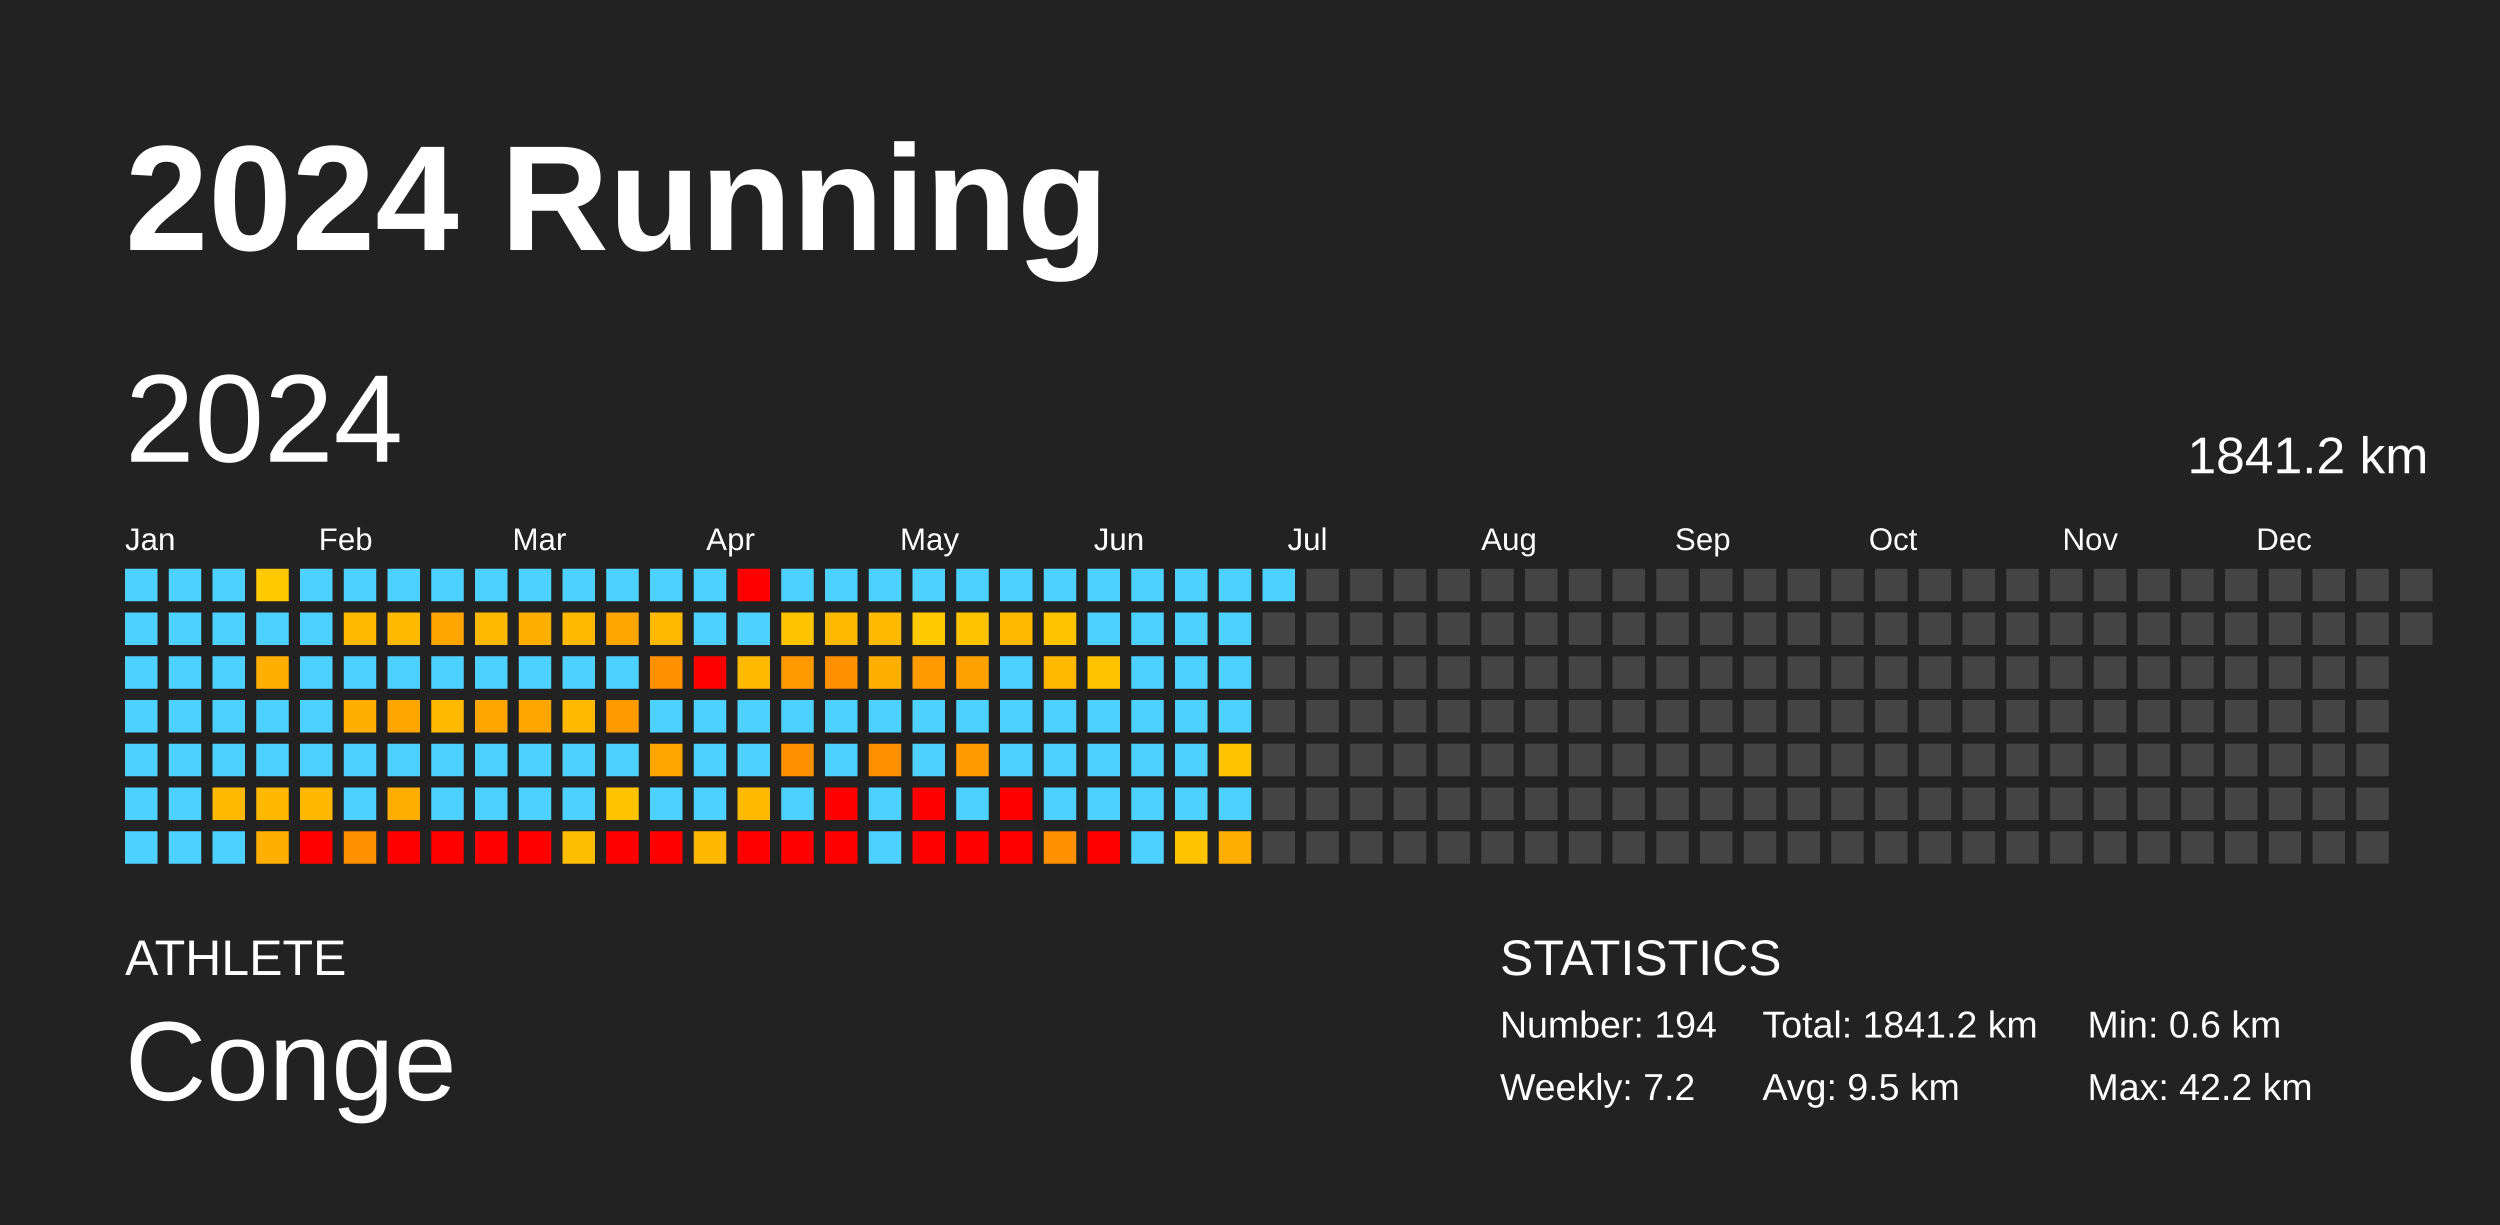
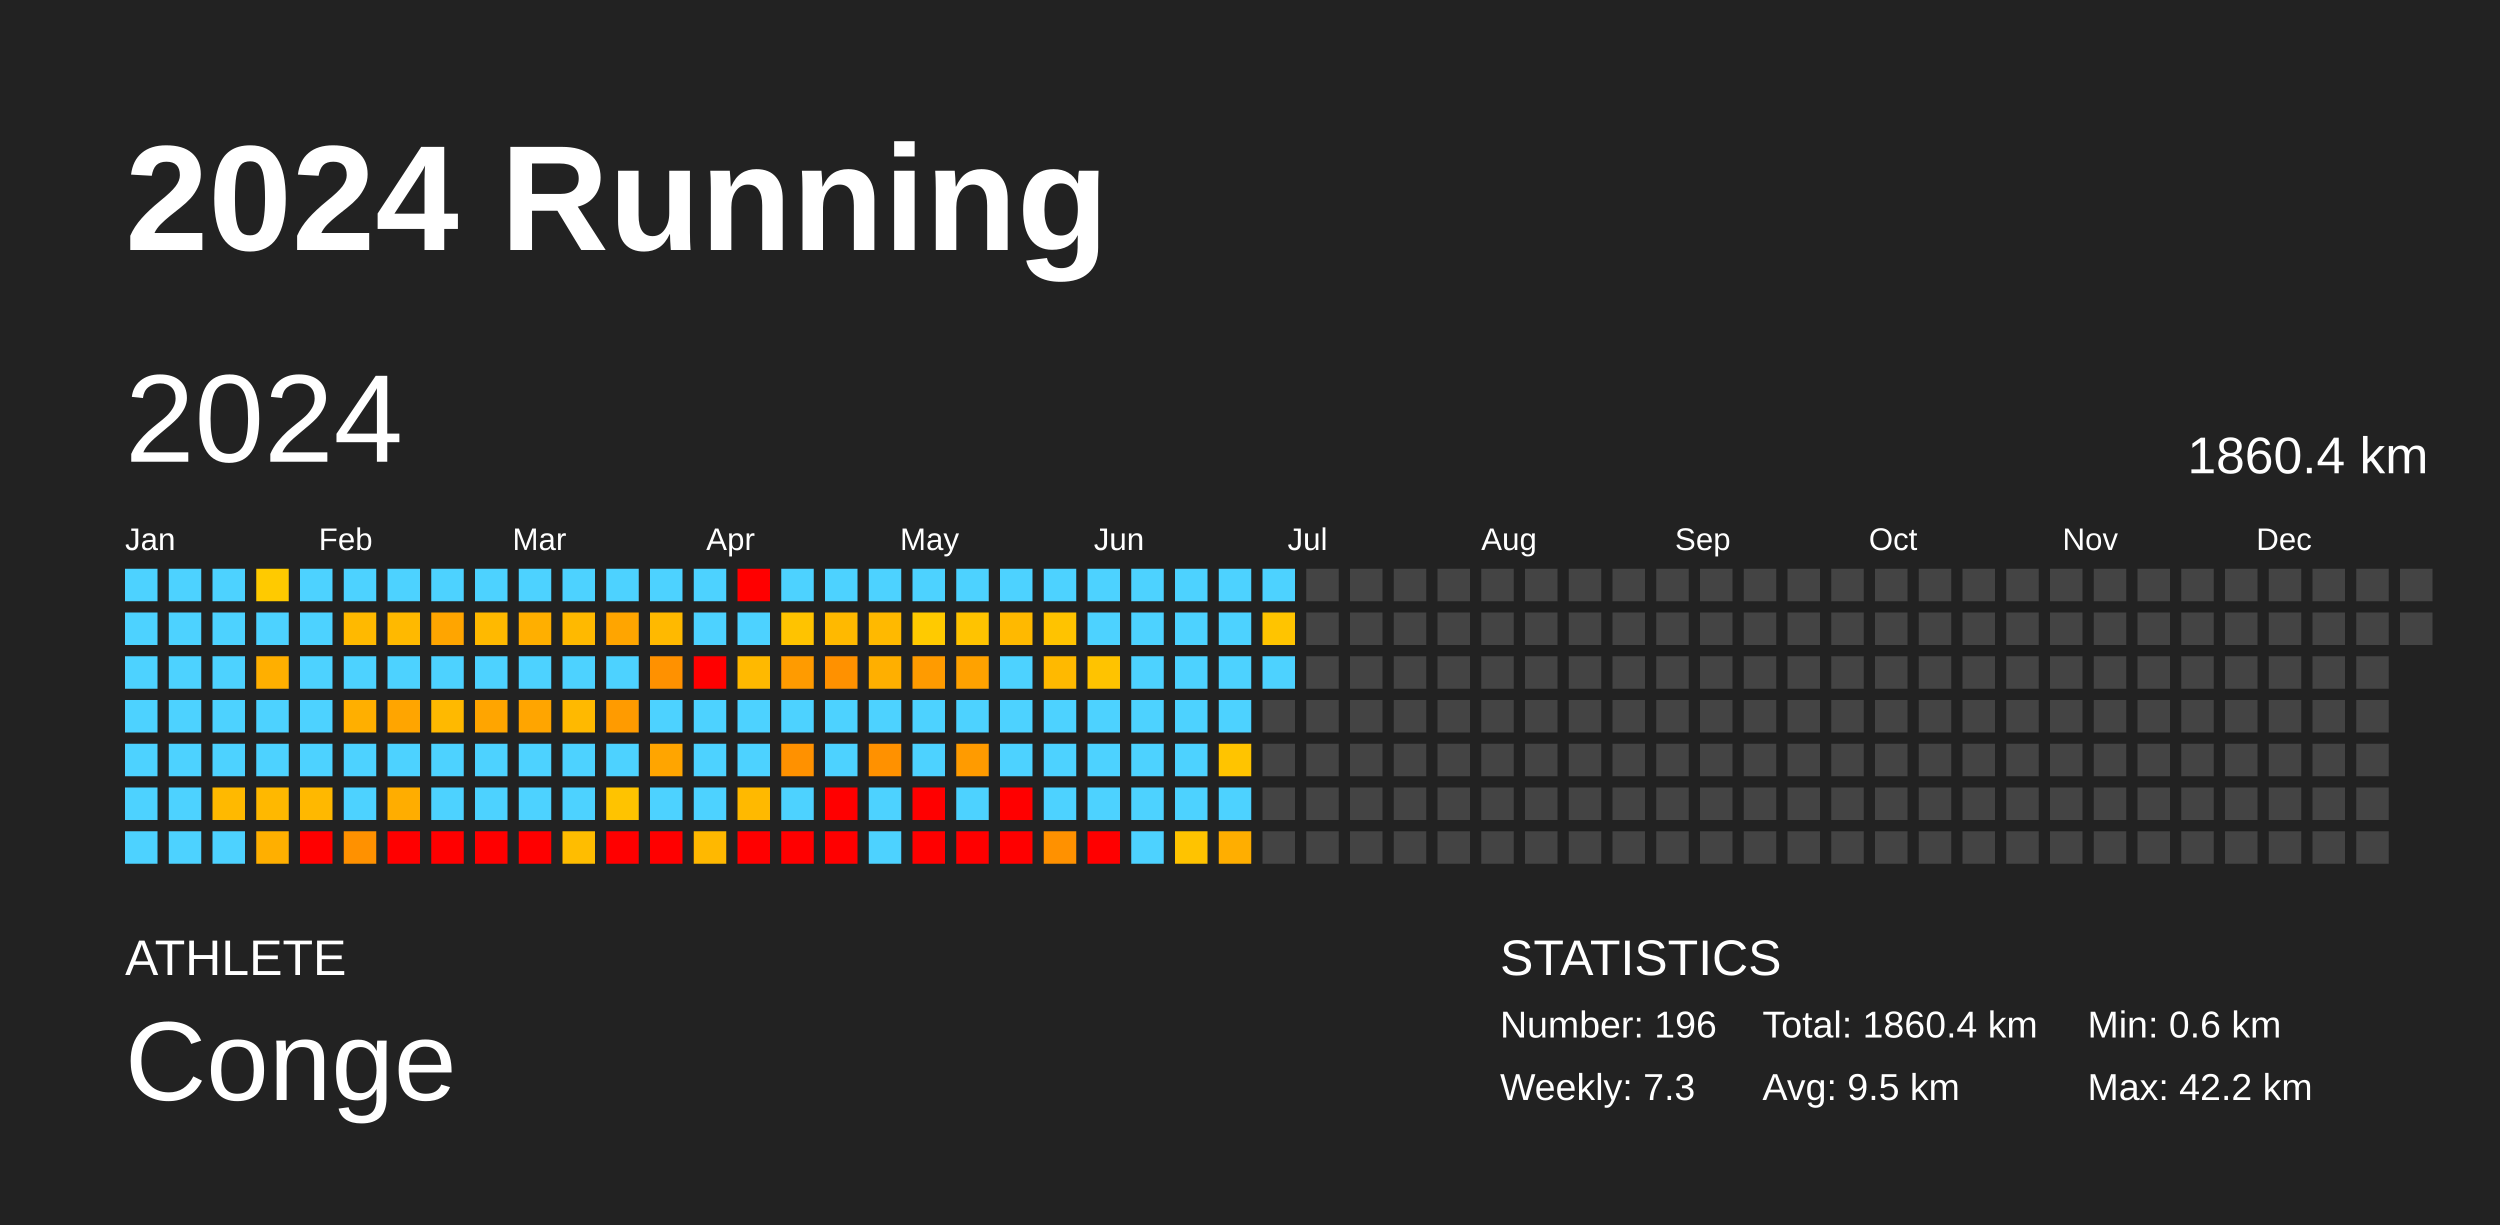
<svg xmlns="http://www.w3.org/2000/svg" baseProfile="full" height="98mm" version="1.1" viewBox="0,0,200,98" width="200mm">
  <defs />
  <rect fill="#222222" height="98" width="200" x="0" y="0" />
  <text fill="#FFFFFF" style="font-size:12px; font-family:Arial; font-weight:bold;" x="10" y="20">2024 Running</text>
  <text fill="#FFFFFF" style="font-size:4px; font-family:Arial" x="10" y="78">ATHLETE</text>
  <text fill="#FFFFFF" style="font-size:9px; font-family:Arial" x="10" y="88">Conge</text>
  <text fill="#FFFFFF" style="font-size:4px; font-family:Arial" x="120" y="78">STATISTICS</text>
-   <text fill="#FFFFFF" style="font-size:3px; font-family:Arial" x="120" y="83">Number: 194</text>
-   <text fill="#FFFFFF" style="font-size:3px; font-family:Arial" x="120" y="88">Weekly: 7.2</text>
-   <text fill="#FFFFFF" style="font-size:3px; font-family:Arial" x="141" y="83">Total: 1841.2 km</text>
+   <text fill="#FFFFFF" style="font-size:3px; font-family:Arial" x="120" y="83">Number: 196</text>
+   <text fill="#FFFFFF" style="font-size:3px; font-family:Arial" x="120" y="88">Weekly: 7.3</text>
+   <text fill="#FFFFFF" style="font-size:3px; font-family:Arial" x="141" y="83">Total: 1860.4 km</text>
  <text fill="#FFFFFF" style="font-size:3px; font-family:Arial" x="141" y="88">Avg: 9.5 km</text>
  <text fill="#FFFFFF" style="font-size:3px; font-family:Arial" x="167" y="83">Min: 0.6 km</text>
  <text fill="#FFFFFF" style="font-size:3px; font-family:Arial" x="167" y="88">Max: 42.2 km</text>
  <text dominant-baseline="hanging" fill="#FFFFFF" style="font-size:10.0px; font-family:Arial;" x="10" y="30">2024</text>
-   <text dominant-baseline="hanging" fill="#FFFFFF" style="font-size:4.125px; font-family:Arial;" x="175" y="35">1841.2 km</text>
+   <text dominant-baseline="hanging" fill="#FFFFFF" style="font-size:4.125px; font-family:Arial;" x="175" y="35">1860.4 km</text>
  <text fill="#FFFFFF" style="font-size:2.5px; font-family:Arial" x="10.0" y="44">Jan</text>
  <text fill="#FFFFFF" style="font-size:2.5px; font-family:Arial" x="25.5" y="44">Feb</text>
  <text fill="#FFFFFF" style="font-size:2.5px; font-family:Arial" x="41.0" y="44">Mar</text>
  <text fill="#FFFFFF" style="font-size:2.5px; font-family:Arial" x="56.5" y="44">Apr</text>
  <text fill="#FFFFFF" style="font-size:2.5px; font-family:Arial" x="72.0" y="44">May</text>
  <text fill="#FFFFFF" style="font-size:2.5px; font-family:Arial" x="87.5" y="44">Jun</text>
  <text fill="#FFFFFF" style="font-size:2.5px; font-family:Arial" x="103.0" y="44">Jul</text>
  <text fill="#FFFFFF" style="font-size:2.5px; font-family:Arial" x="118.5" y="44">Aug</text>
  <text fill="#FFFFFF" style="font-size:2.5px; font-family:Arial" x="134.0" y="44">Sep</text>
  <text fill="#FFFFFF" style="font-size:2.5px; font-family:Arial" x="149.5" y="44">Oct</text>
  <text fill="#FFFFFF" style="font-size:2.5px; font-family:Arial" x="165.0" y="44">Nov</text>
  <text fill="#FFFFFF" style="font-size:2.5px; font-family:Arial" x="180.5" y="44">Dec</text>
  <rect fill="#4dd2ff" height="2.6" width="2.6" x="10.0" y="45.5" />
  <rect fill="#4dd2ff" height="2.6" width="2.6" x="10.0" y="49.0" />
  <rect fill="#4dd2ff" height="2.6" width="2.6" x="10.0" y="52.5" />
  <rect fill="#4dd2ff" height="2.6" width="2.6" x="10.0" y="56.0" />
  <rect fill="#4dd2ff" height="2.6" width="2.6" x="10.0" y="59.5" />
  <rect fill="#4dd2ff" height="2.6" width="2.6" x="10.0" y="63.0" />
  <rect fill="#4dd2ff" height="2.6" width="2.6" x="10.0" y="66.5" />
  <rect fill="#4dd2ff" height="2.6" width="2.6" x="13.5" y="45.5" />
  <rect fill="#4dd2ff" height="2.6" width="2.6" x="13.5" y="49.0" />
  <rect fill="#4dd2ff" height="2.6" width="2.6" x="13.5" y="52.5" />
  <rect fill="#4dd2ff" height="2.6" width="2.6" x="13.5" y="56.0" />
  <rect fill="#4dd2ff" height="2.6" width="2.6" x="13.5" y="59.5" />
  <rect fill="#4dd2ff" height="2.6" width="2.6" x="13.5" y="63.0" />
  <rect fill="#4dd2ff" height="2.6" width="2.6" x="13.5" y="66.5" />
  <rect fill="#4dd2ff" height="2.6" width="2.6" x="17.0" y="45.5" />
  <rect fill="#4dd2ff" height="2.6" width="2.6" x="17.0" y="49.0" />
  <rect fill="#4dd2ff" height="2.6" width="2.6" x="17.0" y="52.5" />
  <rect fill="#4dd2ff" height="2.6" width="2.6" x="17.0" y="56.0" />
  <rect fill="#4dd2ff" height="2.6" width="2.6" x="17.0" y="59.5" />
  <rect fill="#ffb900" height="2.6" width="2.6" x="17.0" y="63.0" />
  <rect fill="#4dd2ff" height="2.6" width="2.6" x="17.0" y="66.5" />
  <rect fill="#ffca00" height="2.6" width="2.6" x="20.5" y="45.5" />
  <rect fill="#4dd2ff" height="2.6" width="2.6" x="20.5" y="49.0" />
  <rect fill="#ffaf00" height="2.6" width="2.6" x="20.5" y="52.5" />
  <rect fill="#4dd2ff" height="2.6" width="2.6" x="20.5" y="56.0" />
  <rect fill="#4dd2ff" height="2.6" width="2.6" x="20.5" y="59.5" />
  <rect fill="#ffb800" height="2.6" width="2.6" x="20.5" y="63.0" />
  <rect fill="#ffaf00" height="2.6" width="2.6" x="20.5" y="66.5" />
  <rect fill="#4dd2ff" height="2.6" width="2.6" x="24.0" y="45.5" />
  <rect fill="#4dd2ff" height="2.6" width="2.6" x="24.0" y="49.0" />
  <rect fill="#4dd2ff" height="2.6" width="2.6" x="24.0" y="52.5" />
  <rect fill="#4dd2ff" height="2.6" width="2.6" x="24.0" y="56.0" />
  <rect fill="#4dd2ff" height="2.6" width="2.6" x="24.0" y="59.5" />
  <rect fill="#ffb800" height="2.6" width="2.6" x="24.0" y="63.0" />
  <rect fill="red" height="2.6" width="2.6" x="24.0" y="66.5" />
  <rect fill="#4dd2ff" height="2.6" width="2.6" x="27.5" y="45.5" />
  <rect fill="#ffb900" height="2.6" width="2.6" x="27.5" y="49.0" />
  <rect fill="#4dd2ff" height="2.6" width="2.6" x="27.5" y="52.5" />
  <rect fill="#ffaf00" height="2.6" width="2.6" x="27.5" y="56.0" />
  <rect fill="#4dd2ff" height="2.6" width="2.6" x="27.5" y="59.5" />
  <rect fill="#4dd2ff" height="2.6" width="2.6" x="27.5" y="63.0" />
  <rect fill="#ff9100" height="2.6" width="2.6" x="27.5" y="66.5" />
  <rect fill="#4dd2ff" height="2.6" width="2.6" x="31.0" y="45.5" />
  <rect fill="#ffb900" height="2.6" width="2.6" x="31.0" y="49.0" />
  <rect fill="#4dd2ff" height="2.6" width="2.6" x="31.0" y="52.5" />
  <rect fill="#ffa500" height="2.6" width="2.6" x="31.0" y="56.0" />
  <rect fill="#4dd2ff" height="2.6" width="2.6" x="31.0" y="59.5" />
  <rect fill="#ffad00" height="2.6" width="2.6" x="31.0" y="63.0" />
  <rect fill="red" height="2.6" width="2.6" x="31.0" y="66.5" />
  <rect fill="#4dd2ff" height="2.6" width="2.6" x="34.5" y="45.5" />
  <rect fill="#ffa500" height="2.6" width="2.6" x="34.5" y="49.0" />
  <rect fill="#4dd2ff" height="2.6" width="2.6" x="34.5" y="52.5" />
  <rect fill="#ffb900" height="2.6" width="2.6" x="34.5" y="56.0" />
  <rect fill="#4dd2ff" height="2.6" width="2.6" x="34.5" y="59.5" />
  <rect fill="#4dd2ff" height="2.6" width="2.6" x="34.5" y="63.0" />
  <rect fill="red" height="2.6" width="2.6" x="34.5" y="66.5" />
  <rect fill="#4dd2ff" height="2.6" width="2.6" x="38.0" y="45.5" />
  <rect fill="#ffb900" height="2.6" width="2.6" x="38.0" y="49.0" />
  <rect fill="#4dd2ff" height="2.6" width="2.6" x="38.0" y="52.5" />
  <rect fill="#ffa500" height="2.6" width="2.6" x="38.0" y="56.0" />
  <rect fill="#4dd2ff" height="2.6" width="2.6" x="38.0" y="59.5" />
  <rect fill="#4dd2ff" height="2.6" width="2.6" x="38.0" y="63.0" />
  <rect fill="red" height="2.6" width="2.6" x="38.0" y="66.5" />
  <rect fill="#4dd2ff" height="2.6" width="2.6" x="41.5" y="45.5" />
  <rect fill="#ffaf00" height="2.6" width="2.6" x="41.5" y="49.0" />
  <rect fill="#4dd2ff" height="2.6" width="2.6" x="41.5" y="52.5" />
  <rect fill="#ffa500" height="2.6" width="2.6" x="41.5" y="56.0" />
  <rect fill="#4dd2ff" height="2.6" width="2.6" x="41.5" y="59.5" />
  <rect fill="#4dd2ff" height="2.6" width="2.6" x="41.5" y="63.0" />
  <rect fill="red" height="2.6" width="2.6" x="41.5" y="66.5" />
  <rect fill="#4dd2ff" height="2.6" width="2.6" x="45.0" y="45.5" />
  <rect fill="#ffb900" height="2.6" width="2.6" x="45.0" y="49.0" />
  <rect fill="#4dd2ff" height="2.6" width="2.6" x="45.0" y="52.5" />
  <rect fill="#ffb900" height="2.6" width="2.6" x="45.0" y="56.0" />
  <rect fill="#4dd2ff" height="2.6" width="2.6" x="45.0" y="59.5" />
  <rect fill="#4dd2ff" height="2.6" width="2.6" x="45.0" y="63.0" />
  <rect fill="#ffbd00" height="2.6" width="2.6" x="45.0" y="66.5" />
  <rect fill="#4dd2ff" height="2.6" width="2.6" x="48.5" y="45.5" />
  <rect fill="#ffa500" height="2.6" width="2.6" x="48.5" y="49.0" />
  <rect fill="#4dd2ff" height="2.6" width="2.6" x="48.5" y="52.5" />
  <rect fill="#ff9b00" height="2.6" width="2.6" x="48.5" y="56.0" />
  <rect fill="#4dd2ff" height="2.6" width="2.6" x="48.5" y="59.5" />
  <rect fill="#ffc300" height="2.6" width="2.6" x="48.5" y="63.0" />
  <rect fill="red" height="2.6" width="2.6" x="48.5" y="66.5" />
  <rect fill="#4dd2ff" height="2.6" width="2.6" x="52.0" y="45.5" />
  <rect fill="#ffb900" height="2.6" width="2.6" x="52.0" y="49.0" />
  <rect fill="#ff9100" height="2.6" width="2.6" x="52.0" y="52.5" />
  <rect fill="#4dd2ff" height="2.6" width="2.6" x="52.0" y="56.0" />
  <rect fill="#ffa500" height="2.6" width="2.6" x="52.0" y="59.5" />
  <rect fill="#4dd2ff" height="2.6" width="2.6" x="52.0" y="63.0" />
  <rect fill="red" height="2.6" width="2.6" x="52.0" y="66.5" />
  <rect fill="#4dd2ff" height="2.6" width="2.6" x="55.5" y="45.5" />
  <rect fill="#4dd2ff" height="2.6" width="2.6" x="55.5" y="49.0" />
  <rect fill="red" height="2.6" width="2.6" x="55.5" y="52.5" />
  <rect fill="#4dd2ff" height="2.6" width="2.6" x="55.5" y="56.0" />
  <rect fill="#4dd2ff" height="2.6" width="2.6" x="55.5" y="59.5" />
  <rect fill="#4dd2ff" height="2.6" width="2.6" x="55.5" y="63.0" />
  <rect fill="#ffb800" height="2.6" width="2.6" x="55.5" y="66.5" />
  <rect fill="red" height="2.6" width="2.6" x="59.0" y="45.5" />
  <rect fill="#4dd2ff" height="2.6" width="2.6" x="59.0" y="49.0" />
  <rect fill="#ffb900" height="2.6" width="2.6" x="59.0" y="52.5" />
  <rect fill="#4dd2ff" height="2.6" width="2.6" x="59.0" y="56.0" />
  <rect fill="#4dd2ff" height="2.6" width="2.6" x="59.0" y="59.5" />
  <rect fill="#ffb900" height="2.6" width="2.6" x="59.0" y="63.0" />
  <rect fill="red" height="2.6" width="2.6" x="59.0" y="66.5" />
  <rect fill="#4dd2ff" height="2.6" width="2.6" x="62.5" y="45.5" />
  <rect fill="#ffc300" height="2.6" width="2.6" x="62.5" y="49.0" />
  <rect fill="#ff9b00" height="2.6" width="2.6" x="62.5" y="52.5" />
  <rect fill="#4dd2ff" height="2.6" width="2.6" x="62.5" y="56.0" />
  <rect fill="#ff9100" height="2.6" width="2.6" x="62.5" y="59.5" />
  <rect fill="#4dd2ff" height="2.6" width="2.6" x="62.5" y="63.0" />
  <rect fill="red" height="2.6" width="2.6" x="62.5" y="66.5" />
  <rect fill="#4dd2ff" height="2.6" width="2.6" x="66.0" y="45.5" />
  <rect fill="#ffb900" height="2.6" width="2.6" x="66.0" y="49.0" />
  <rect fill="#ff9100" height="2.6" width="2.6" x="66.0" y="52.5" />
  <rect fill="#4dd2ff" height="2.6" width="2.6" x="66.0" y="56.0" />
  <rect fill="#4dd2ff" height="2.6" width="2.6" x="66.0" y="59.5" />
  <rect fill="red" height="2.6" width="2.6" x="66.0" y="63.0" />
  <rect fill="red" height="2.6" width="2.6" x="66.0" y="66.5" />
  <rect fill="#4dd2ff" height="2.6" width="2.6" x="69.5" y="45.5" />
  <rect fill="#ffb900" height="2.6" width="2.6" x="69.5" y="49.0" />
  <rect fill="#ffaf00" height="2.6" width="2.6" x="69.5" y="52.5" />
  <rect fill="#4dd2ff" height="2.6" width="2.6" x="69.5" y="56.0" />
  <rect fill="#ff9100" height="2.6" width="2.6" x="69.5" y="59.5" />
  <rect fill="#4dd2ff" height="2.6" width="2.6" x="69.5" y="63.0" />
  <rect fill="#4dd2ff" height="2.6" width="2.6" x="69.5" y="66.5" />
  <rect fill="#4dd2ff" height="2.6" width="2.6" x="73.0" y="45.5" />
  <rect fill="#ffca00" height="2.6" width="2.6" x="73.0" y="49.0" />
  <rect fill="#ff9b00" height="2.6" width="2.6" x="73.0" y="52.5" />
  <rect fill="#4dd2ff" height="2.6" width="2.6" x="73.0" y="56.0" />
  <rect fill="#4dd2ff" height="2.6" width="2.6" x="73.0" y="59.5" />
  <rect fill="red" height="2.6" width="2.6" x="73.0" y="63.0" />
  <rect fill="red" height="2.6" width="2.6" x="73.0" y="66.5" />
  <rect fill="#4dd2ff" height="2.6" width="2.6" x="76.5" y="45.5" />
  <rect fill="#ffc300" height="2.6" width="2.6" x="76.5" y="49.0" />
  <rect fill="#ffa200" height="2.6" width="2.6" x="76.5" y="52.5" />
  <rect fill="#4dd2ff" height="2.6" width="2.6" x="76.5" y="56.0" />
  <rect fill="#ff9b00" height="2.6" width="2.6" x="76.5" y="59.5" />
  <rect fill="#4dd2ff" height="2.6" width="2.6" x="76.5" y="63.0" />
  <rect fill="red" height="2.6" width="2.6" x="76.5" y="66.5" />
  <rect fill="#4dd2ff" height="2.6" width="2.6" x="80.0" y="45.5" />
  <rect fill="#ffb900" height="2.6" width="2.6" x="80.0" y="49.0" />
  <rect fill="#4dd2ff" height="2.6" width="2.6" x="80.0" y="52.5" />
  <rect fill="#4dd2ff" height="2.6" width="2.6" x="80.0" y="56.0" />
  <rect fill="#4dd2ff" height="2.6" width="2.6" x="80.0" y="59.5" />
  <rect fill="red" height="2.6" width="2.6" x="80.0" y="63.0" />
  <rect fill="red" height="2.6" width="2.6" x="80.0" y="66.5" />
  <rect fill="#4dd2ff" height="2.6" width="2.6" x="83.5" y="45.5" />
  <rect fill="#ffc300" height="2.6" width="2.6" x="83.5" y="49.0" />
  <rect fill="#ffb900" height="2.6" width="2.6" x="83.5" y="52.5" />
  <rect fill="#4dd2ff" height="2.6" width="2.6" x="83.5" y="56.0" />
  <rect fill="#4dd2ff" height="2.6" width="2.6" x="83.5" y="59.5" />
  <rect fill="#4dd2ff" height="2.6" width="2.6" x="83.5" y="63.0" />
  <rect fill="#ff9100" height="2.6" width="2.6" x="83.5" y="66.5" />
  <rect fill="#4dd2ff" height="2.6" width="2.6" x="87.0" y="45.5" />
  <rect fill="#4dd2ff" height="2.6" width="2.6" x="87.0" y="49.0" />
  <rect fill="#ffc300" height="2.6" width="2.6" x="87.0" y="52.5" />
  <rect fill="#4dd2ff" height="2.6" width="2.6" x="87.0" y="56.0" />
  <rect fill="#4dd2ff" height="2.6" width="2.6" x="87.0" y="59.5" />
  <rect fill="#4dd2ff" height="2.6" width="2.6" x="87.0" y="63.0" />
  <rect fill="red" height="2.6" width="2.6" x="87.0" y="66.5" />
  <rect fill="#4dd2ff" height="2.6" width="2.6" x="90.5" y="45.5" />
  <rect fill="#4dd2ff" height="2.6" width="2.6" x="90.5" y="49.0" />
  <rect fill="#4dd2ff" height="2.6" width="2.6" x="90.5" y="52.5" />
  <rect fill="#4dd2ff" height="2.6" width="2.6" x="90.5" y="56.0" />
  <rect fill="#4dd2ff" height="2.6" width="2.6" x="90.5" y="59.5" />
  <rect fill="#4dd2ff" height="2.6" width="2.6" x="90.5" y="63.0" />
  <rect fill="#4dd2ff" height="2.6" width="2.6" x="90.5" y="66.5" />
  <rect fill="#4dd2ff" height="2.6" width="2.6" x="94.0" y="45.5" />
  <rect fill="#4dd2ff" height="2.6" width="2.6" x="94.0" y="49.0" />
  <rect fill="#4dd2ff" height="2.6" width="2.6" x="94.0" y="52.5" />
  <rect fill="#4dd2ff" height="2.6" width="2.6" x="94.0" y="56.0" />
  <rect fill="#4dd2ff" height="2.6" width="2.6" x="94.0" y="59.5" />
  <rect fill="#4dd2ff" height="2.6" width="2.6" x="94.0" y="63.0" />
  <rect fill="#ffc300" height="2.6" width="2.6" x="94.0" y="66.5" />
  <rect fill="#4dd2ff" height="2.6" width="2.6" x="97.5" y="45.5" />
  <rect fill="#4dd2ff" height="2.6" width="2.6" x="97.5" y="49.0" />
  <rect fill="#4dd2ff" height="2.6" width="2.6" x="97.5" y="52.5" />
  <rect fill="#4dd2ff" height="2.6" width="2.6" x="97.5" y="56.0" />
  <rect fill="#ffc400" height="2.6" width="2.6" x="97.5" y="59.5" />
  <rect fill="#4dd2ff" height="2.6" width="2.6" x="97.5" y="63.0" />
  <rect fill="#ffae00" height="2.6" width="2.6" x="97.5" y="66.5" />
  <rect fill="#4dd2ff" height="2.6" width="2.6" x="101.0" y="45.5" />
-   <rect fill="#444444" height="2.6" width="2.6" x="101.0" y="49.0" />
-   <rect fill="#444444" height="2.6" width="2.6" x="101.0" y="52.5" />
+   <rect fill="#ffc400" height="2.6" width="2.6" x="101.0" y="49.0" />
+   <rect fill="#4dd2ff" height="2.6" width="2.6" x="101.0" y="52.5" />
  <rect fill="#444444" height="2.6" width="2.6" x="101.0" y="56.0" />
  <rect fill="#444444" height="2.6" width="2.6" x="101.0" y="59.5" />
  <rect fill="#444444" height="2.6" width="2.6" x="101.0" y="63.0" />
  <rect fill="#444444" height="2.6" width="2.6" x="101.0" y="66.5" />
  <rect fill="#444444" height="2.6" width="2.6" x="104.5" y="45.5" />
  <rect fill="#444444" height="2.6" width="2.6" x="104.5" y="49.0" />
  <rect fill="#444444" height="2.6" width="2.6" x="104.5" y="52.5" />
  <rect fill="#444444" height="2.6" width="2.6" x="104.5" y="56.0" />
  <rect fill="#444444" height="2.6" width="2.6" x="104.5" y="59.5" />
  <rect fill="#444444" height="2.6" width="2.6" x="104.5" y="63.0" />
  <rect fill="#444444" height="2.6" width="2.6" x="104.5" y="66.5" />
  <rect fill="#444444" height="2.6" width="2.6" x="108.0" y="45.5" />
  <rect fill="#444444" height="2.6" width="2.6" x="108.0" y="49.0" />
  <rect fill="#444444" height="2.6" width="2.6" x="108.0" y="52.5" />
  <rect fill="#444444" height="2.6" width="2.6" x="108.0" y="56.0" />
  <rect fill="#444444" height="2.6" width="2.6" x="108.0" y="59.5" />
  <rect fill="#444444" height="2.6" width="2.6" x="108.0" y="63.0" />
  <rect fill="#444444" height="2.6" width="2.6" x="108.0" y="66.5" />
  <rect fill="#444444" height="2.6" width="2.6" x="111.5" y="45.5" />
  <rect fill="#444444" height="2.6" width="2.6" x="111.5" y="49.0" />
  <rect fill="#444444" height="2.6" width="2.6" x="111.5" y="52.5" />
  <rect fill="#444444" height="2.6" width="2.6" x="111.5" y="56.0" />
  <rect fill="#444444" height="2.6" width="2.6" x="111.5" y="59.5" />
  <rect fill="#444444" height="2.6" width="2.6" x="111.5" y="63.0" />
  <rect fill="#444444" height="2.6" width="2.6" x="111.5" y="66.5" />
  <rect fill="#444444" height="2.6" width="2.6" x="115.0" y="45.5" />
  <rect fill="#444444" height="2.6" width="2.6" x="115.0" y="49.0" />
  <rect fill="#444444" height="2.6" width="2.6" x="115.0" y="52.5" />
  <rect fill="#444444" height="2.6" width="2.6" x="115.0" y="56.0" />
  <rect fill="#444444" height="2.6" width="2.6" x="115.0" y="59.5" />
  <rect fill="#444444" height="2.6" width="2.6" x="115.0" y="63.0" />
  <rect fill="#444444" height="2.6" width="2.6" x="115.0" y="66.5" />
  <rect fill="#444444" height="2.6" width="2.6" x="118.5" y="45.5" />
  <rect fill="#444444" height="2.6" width="2.6" x="118.5" y="49.0" />
  <rect fill="#444444" height="2.6" width="2.6" x="118.5" y="52.5" />
  <rect fill="#444444" height="2.6" width="2.6" x="118.5" y="56.0" />
  <rect fill="#444444" height="2.6" width="2.6" x="118.5" y="59.5" />
  <rect fill="#444444" height="2.6" width="2.6" x="118.5" y="63.0" />
  <rect fill="#444444" height="2.6" width="2.6" x="118.5" y="66.5" />
  <rect fill="#444444" height="2.6" width="2.6" x="122.0" y="45.5" />
  <rect fill="#444444" height="2.6" width="2.6" x="122.0" y="49.0" />
  <rect fill="#444444" height="2.6" width="2.6" x="122.0" y="52.5" />
  <rect fill="#444444" height="2.6" width="2.6" x="122.0" y="56.0" />
  <rect fill="#444444" height="2.6" width="2.6" x="122.0" y="59.5" />
  <rect fill="#444444" height="2.6" width="2.6" x="122.0" y="63.0" />
  <rect fill="#444444" height="2.6" width="2.6" x="122.0" y="66.5" />
  <rect fill="#444444" height="2.6" width="2.6" x="125.5" y="45.5" />
  <rect fill="#444444" height="2.6" width="2.6" x="125.5" y="49.0" />
  <rect fill="#444444" height="2.6" width="2.6" x="125.5" y="52.5" />
  <rect fill="#444444" height="2.6" width="2.6" x="125.5" y="56.0" />
  <rect fill="#444444" height="2.6" width="2.6" x="125.5" y="59.5" />
  <rect fill="#444444" height="2.6" width="2.6" x="125.5" y="63.0" />
  <rect fill="#444444" height="2.6" width="2.6" x="125.5" y="66.5" />
  <rect fill="#444444" height="2.6" width="2.6" x="129.0" y="45.5" />
  <rect fill="#444444" height="2.6" width="2.6" x="129.0" y="49.0" />
  <rect fill="#444444" height="2.6" width="2.6" x="129.0" y="52.5" />
  <rect fill="#444444" height="2.6" width="2.6" x="129.0" y="56.0" />
  <rect fill="#444444" height="2.6" width="2.6" x="129.0" y="59.5" />
  <rect fill="#444444" height="2.6" width="2.6" x="129.0" y="63.0" />
  <rect fill="#444444" height="2.6" width="2.6" x="129.0" y="66.5" />
  <rect fill="#444444" height="2.6" width="2.6" x="132.5" y="45.5" />
  <rect fill="#444444" height="2.6" width="2.6" x="132.5" y="49.0" />
  <rect fill="#444444" height="2.6" width="2.6" x="132.5" y="52.5" />
  <rect fill="#444444" height="2.6" width="2.6" x="132.5" y="56.0" />
  <rect fill="#444444" height="2.6" width="2.6" x="132.5" y="59.5" />
  <rect fill="#444444" height="2.6" width="2.6" x="132.5" y="63.0" />
  <rect fill="#444444" height="2.6" width="2.6" x="132.5" y="66.5" />
  <rect fill="#444444" height="2.6" width="2.6" x="136.0" y="45.5" />
  <rect fill="#444444" height="2.6" width="2.6" x="136.0" y="49.0" />
  <rect fill="#444444" height="2.6" width="2.6" x="136.0" y="52.5" />
  <rect fill="#444444" height="2.6" width="2.6" x="136.0" y="56.0" />
  <rect fill="#444444" height="2.6" width="2.6" x="136.0" y="59.5" />
  <rect fill="#444444" height="2.6" width="2.6" x="136.0" y="63.0" />
  <rect fill="#444444" height="2.6" width="2.6" x="136.0" y="66.5" />
  <rect fill="#444444" height="2.6" width="2.6" x="139.5" y="45.5" />
  <rect fill="#444444" height="2.6" width="2.6" x="139.5" y="49.0" />
  <rect fill="#444444" height="2.6" width="2.6" x="139.5" y="52.5" />
  <rect fill="#444444" height="2.6" width="2.6" x="139.5" y="56.0" />
  <rect fill="#444444" height="2.6" width="2.6" x="139.5" y="59.5" />
  <rect fill="#444444" height="2.6" width="2.6" x="139.5" y="63.0" />
  <rect fill="#444444" height="2.6" width="2.6" x="139.5" y="66.5" />
  <rect fill="#444444" height="2.6" width="2.6" x="143.0" y="45.5" />
  <rect fill="#444444" height="2.6" width="2.6" x="143.0" y="49.0" />
  <rect fill="#444444" height="2.6" width="2.6" x="143.0" y="52.5" />
  <rect fill="#444444" height="2.6" width="2.6" x="143.0" y="56.0" />
  <rect fill="#444444" height="2.6" width="2.6" x="143.0" y="59.5" />
  <rect fill="#444444" height="2.6" width="2.6" x="143.0" y="63.0" />
  <rect fill="#444444" height="2.6" width="2.6" x="143.0" y="66.5" />
  <rect fill="#444444" height="2.6" width="2.6" x="146.5" y="45.5" />
  <rect fill="#444444" height="2.6" width="2.6" x="146.5" y="49.0" />
  <rect fill="#444444" height="2.6" width="2.6" x="146.5" y="52.5" />
  <rect fill="#444444" height="2.6" width="2.6" x="146.5" y="56.0" />
  <rect fill="#444444" height="2.6" width="2.6" x="146.5" y="59.5" />
  <rect fill="#444444" height="2.6" width="2.6" x="146.5" y="63.0" />
  <rect fill="#444444" height="2.6" width="2.6" x="146.5" y="66.5" />
  <rect fill="#444444" height="2.6" width="2.6" x="150.0" y="45.5" />
  <rect fill="#444444" height="2.6" width="2.6" x="150.0" y="49.0" />
  <rect fill="#444444" height="2.6" width="2.6" x="150.0" y="52.5" />
  <rect fill="#444444" height="2.6" width="2.6" x="150.0" y="56.0" />
  <rect fill="#444444" height="2.6" width="2.6" x="150.0" y="59.5" />
  <rect fill="#444444" height="2.6" width="2.6" x="150.0" y="63.0" />
  <rect fill="#444444" height="2.6" width="2.6" x="150.0" y="66.5" />
  <rect fill="#444444" height="2.6" width="2.6" x="153.5" y="45.5" />
  <rect fill="#444444" height="2.6" width="2.6" x="153.5" y="49.0" />
  <rect fill="#444444" height="2.6" width="2.6" x="153.5" y="52.5" />
  <rect fill="#444444" height="2.6" width="2.6" x="153.5" y="56.0" />
  <rect fill="#444444" height="2.6" width="2.6" x="153.5" y="59.5" />
  <rect fill="#444444" height="2.6" width="2.6" x="153.5" y="63.0" />
  <rect fill="#444444" height="2.6" width="2.6" x="153.5" y="66.5" />
  <rect fill="#444444" height="2.6" width="2.6" x="157.0" y="45.5" />
  <rect fill="#444444" height="2.6" width="2.6" x="157.0" y="49.0" />
  <rect fill="#444444" height="2.6" width="2.6" x="157.0" y="52.5" />
  <rect fill="#444444" height="2.6" width="2.6" x="157.0" y="56.0" />
  <rect fill="#444444" height="2.6" width="2.6" x="157.0" y="59.5" />
  <rect fill="#444444" height="2.6" width="2.6" x="157.0" y="63.0" />
  <rect fill="#444444" height="2.6" width="2.6" x="157.0" y="66.5" />
  <rect fill="#444444" height="2.6" width="2.6" x="160.5" y="45.5" />
  <rect fill="#444444" height="2.6" width="2.6" x="160.5" y="49.0" />
  <rect fill="#444444" height="2.6" width="2.6" x="160.5" y="52.5" />
  <rect fill="#444444" height="2.6" width="2.6" x="160.5" y="56.0" />
  <rect fill="#444444" height="2.6" width="2.6" x="160.5" y="59.5" />
  <rect fill="#444444" height="2.6" width="2.6" x="160.5" y="63.0" />
  <rect fill="#444444" height="2.6" width="2.6" x="160.5" y="66.5" />
  <rect fill="#444444" height="2.6" width="2.6" x="164.0" y="45.5" />
  <rect fill="#444444" height="2.6" width="2.6" x="164.0" y="49.0" />
  <rect fill="#444444" height="2.6" width="2.6" x="164.0" y="52.5" />
  <rect fill="#444444" height="2.6" width="2.6" x="164.0" y="56.0" />
  <rect fill="#444444" height="2.6" width="2.6" x="164.0" y="59.5" />
  <rect fill="#444444" height="2.6" width="2.6" x="164.0" y="63.0" />
  <rect fill="#444444" height="2.6" width="2.6" x="164.0" y="66.5" />
  <rect fill="#444444" height="2.6" width="2.6" x="167.5" y="45.5" />
  <rect fill="#444444" height="2.6" width="2.6" x="167.5" y="49.0" />
  <rect fill="#444444" height="2.6" width="2.6" x="167.5" y="52.5" />
  <rect fill="#444444" height="2.6" width="2.6" x="167.5" y="56.0" />
  <rect fill="#444444" height="2.6" width="2.6" x="167.5" y="59.5" />
  <rect fill="#444444" height="2.6" width="2.6" x="167.5" y="63.0" />
  <rect fill="#444444" height="2.6" width="2.6" x="167.5" y="66.5" />
  <rect fill="#444444" height="2.6" width="2.6" x="171.0" y="45.5" />
  <rect fill="#444444" height="2.6" width="2.6" x="171.0" y="49.0" />
  <rect fill="#444444" height="2.6" width="2.6" x="171.0" y="52.5" />
  <rect fill="#444444" height="2.6" width="2.6" x="171.0" y="56.0" />
  <rect fill="#444444" height="2.6" width="2.6" x="171.0" y="59.5" />
  <rect fill="#444444" height="2.6" width="2.6" x="171.0" y="63.0" />
  <rect fill="#444444" height="2.6" width="2.6" x="171.0" y="66.5" />
  <rect fill="#444444" height="2.6" width="2.6" x="174.5" y="45.5" />
  <rect fill="#444444" height="2.6" width="2.6" x="174.5" y="49.0" />
  <rect fill="#444444" height="2.6" width="2.6" x="174.5" y="52.5" />
  <rect fill="#444444" height="2.6" width="2.6" x="174.5" y="56.0" />
  <rect fill="#444444" height="2.6" width="2.6" x="174.5" y="59.5" />
  <rect fill="#444444" height="2.6" width="2.6" x="174.5" y="63.0" />
  <rect fill="#444444" height="2.6" width="2.6" x="174.5" y="66.5" />
  <rect fill="#444444" height="2.6" width="2.6" x="178.0" y="45.5" />
  <rect fill="#444444" height="2.6" width="2.6" x="178.0" y="49.0" />
  <rect fill="#444444" height="2.6" width="2.6" x="178.0" y="52.5" />
  <rect fill="#444444" height="2.6" width="2.6" x="178.0" y="56.0" />
  <rect fill="#444444" height="2.6" width="2.6" x="178.0" y="59.5" />
  <rect fill="#444444" height="2.6" width="2.6" x="178.0" y="63.0" />
  <rect fill="#444444" height="2.6" width="2.6" x="178.0" y="66.5" />
  <rect fill="#444444" height="2.6" width="2.6" x="181.5" y="45.5" />
  <rect fill="#444444" height="2.6" width="2.6" x="181.5" y="49.0" />
  <rect fill="#444444" height="2.6" width="2.6" x="181.5" y="52.5" />
  <rect fill="#444444" height="2.6" width="2.6" x="181.5" y="56.0" />
  <rect fill="#444444" height="2.6" width="2.6" x="181.5" y="59.5" />
  <rect fill="#444444" height="2.6" width="2.6" x="181.5" y="63.0" />
  <rect fill="#444444" height="2.6" width="2.6" x="181.5" y="66.5" />
  <rect fill="#444444" height="2.6" width="2.6" x="185.0" y="45.5" />
  <rect fill="#444444" height="2.6" width="2.6" x="185.0" y="49.0" />
  <rect fill="#444444" height="2.6" width="2.6" x="185.0" y="52.5" />
  <rect fill="#444444" height="2.6" width="2.6" x="185.0" y="56.0" />
  <rect fill="#444444" height="2.6" width="2.6" x="185.0" y="59.5" />
  <rect fill="#444444" height="2.6" width="2.6" x="185.0" y="63.0" />
  <rect fill="#444444" height="2.6" width="2.6" x="185.0" y="66.5" />
  <rect fill="#444444" height="2.6" width="2.6" x="188.5" y="45.5" />
  <rect fill="#444444" height="2.6" width="2.6" x="188.5" y="49.0" />
  <rect fill="#444444" height="2.6" width="2.6" x="188.5" y="52.5" />
  <rect fill="#444444" height="2.6" width="2.6" x="188.5" y="56.0" />
  <rect fill="#444444" height="2.6" width="2.6" x="188.5" y="59.5" />
  <rect fill="#444444" height="2.6" width="2.6" x="188.5" y="63.0" />
  <rect fill="#444444" height="2.6" width="2.6" x="188.5" y="66.5" />
  <rect fill="#444444" height="2.6" width="2.6" x="192.0" y="45.5" />
  <rect fill="#444444" height="2.6" width="2.6" x="192.0" y="49.0" />
</svg>
